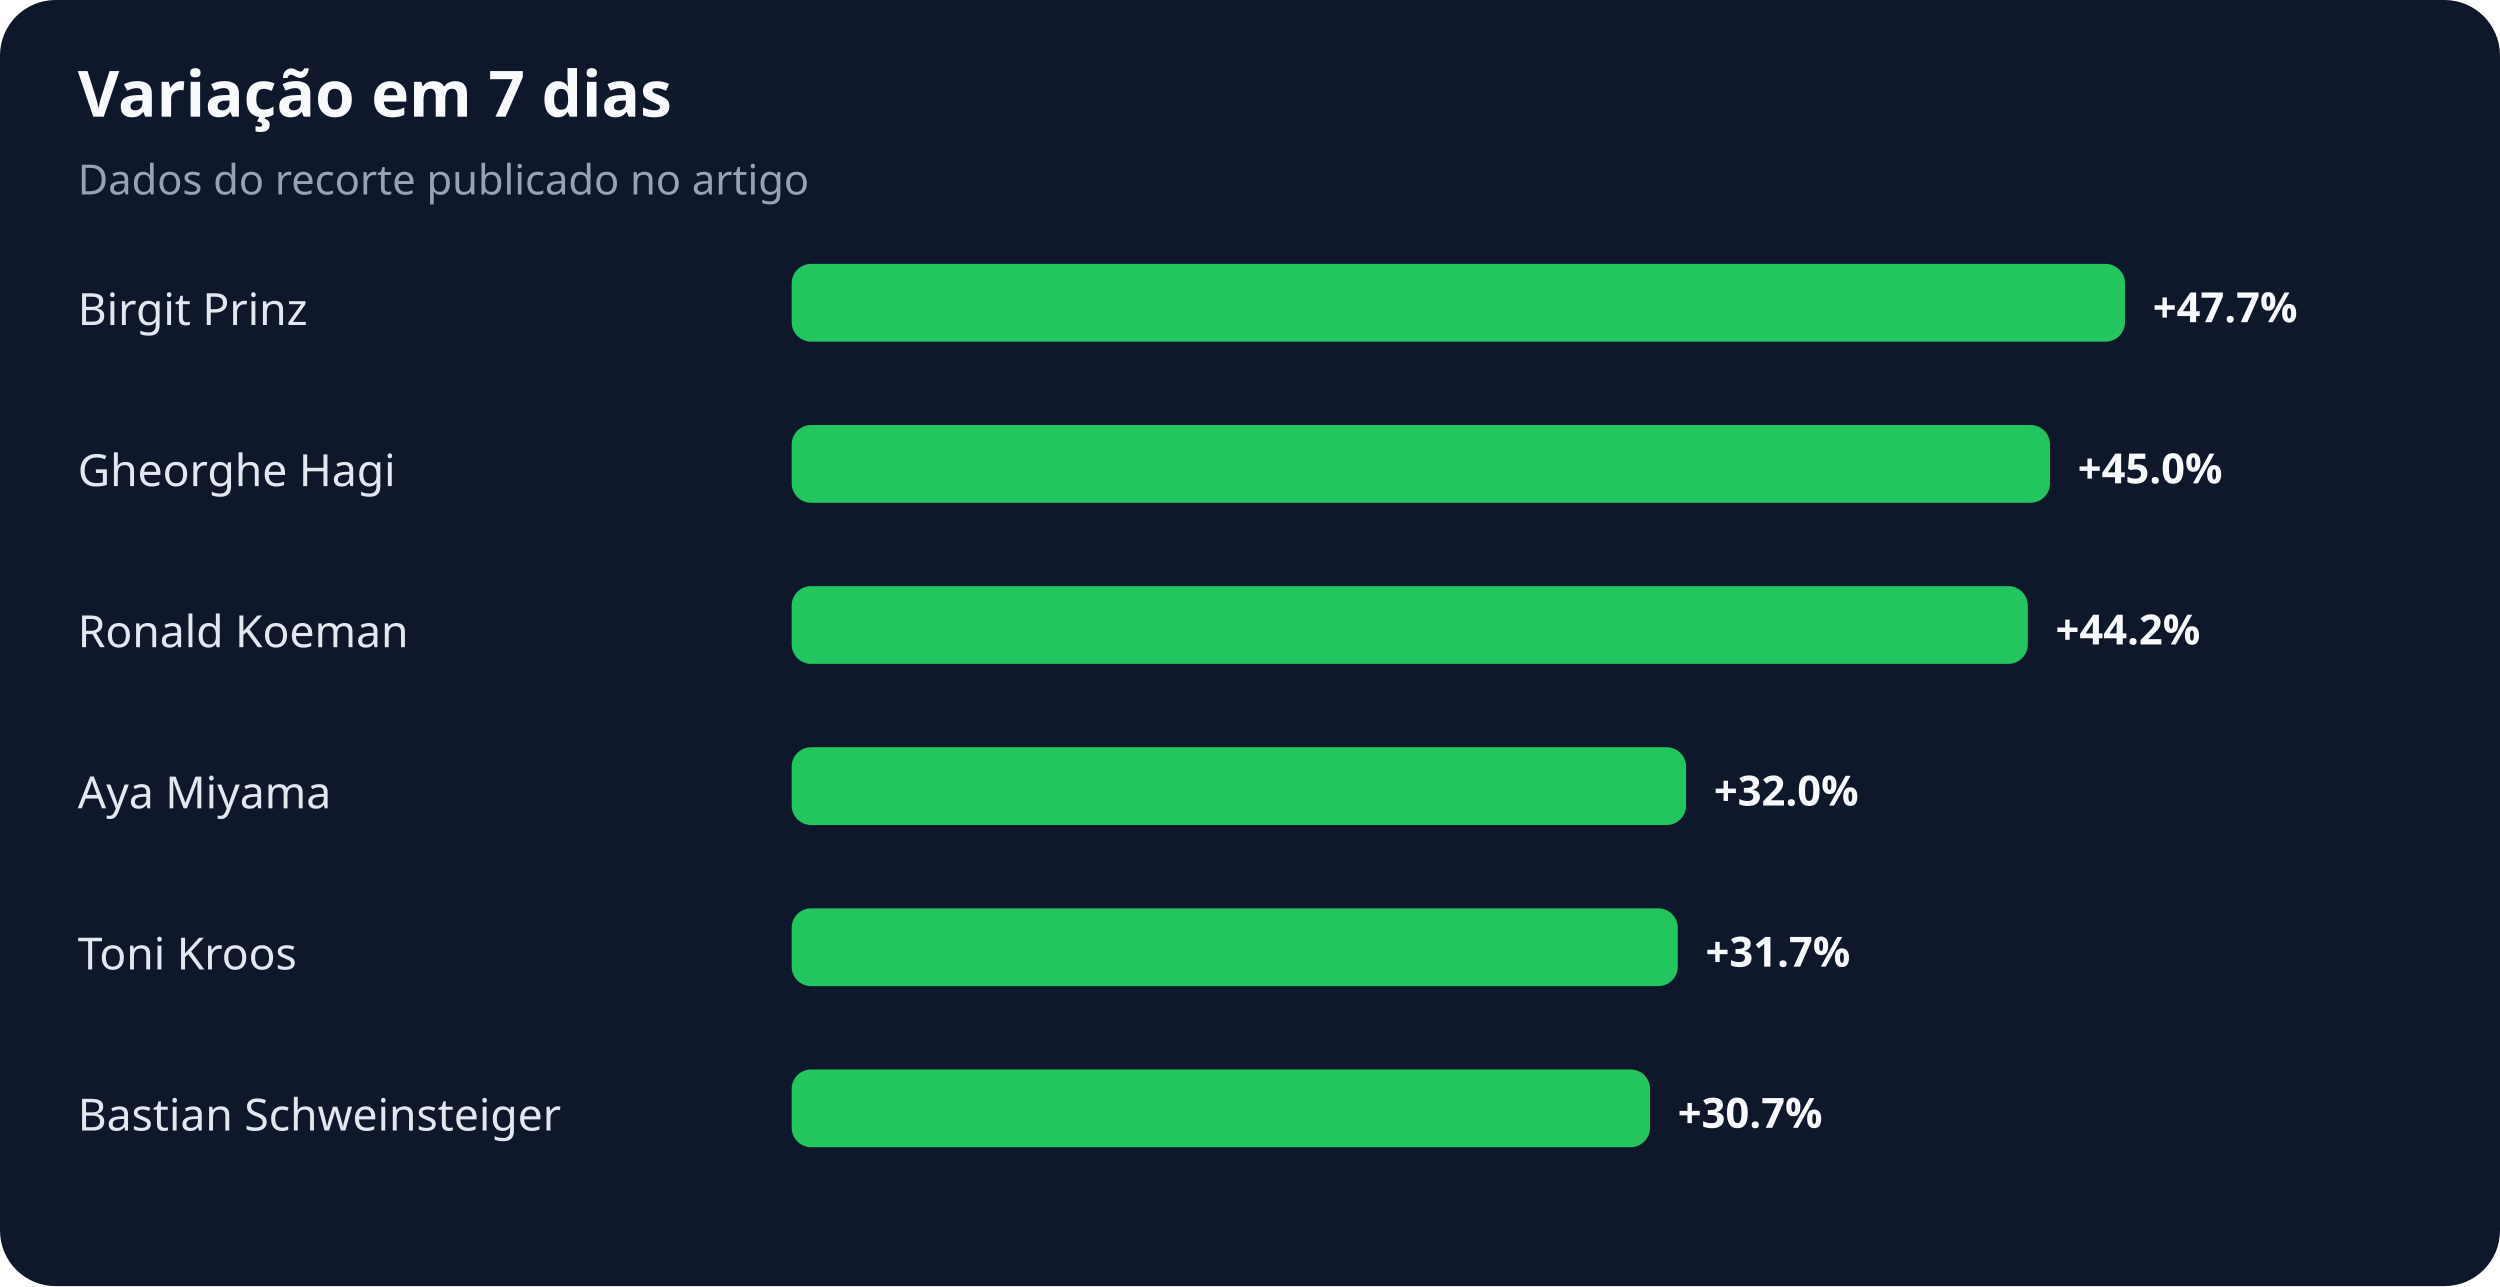
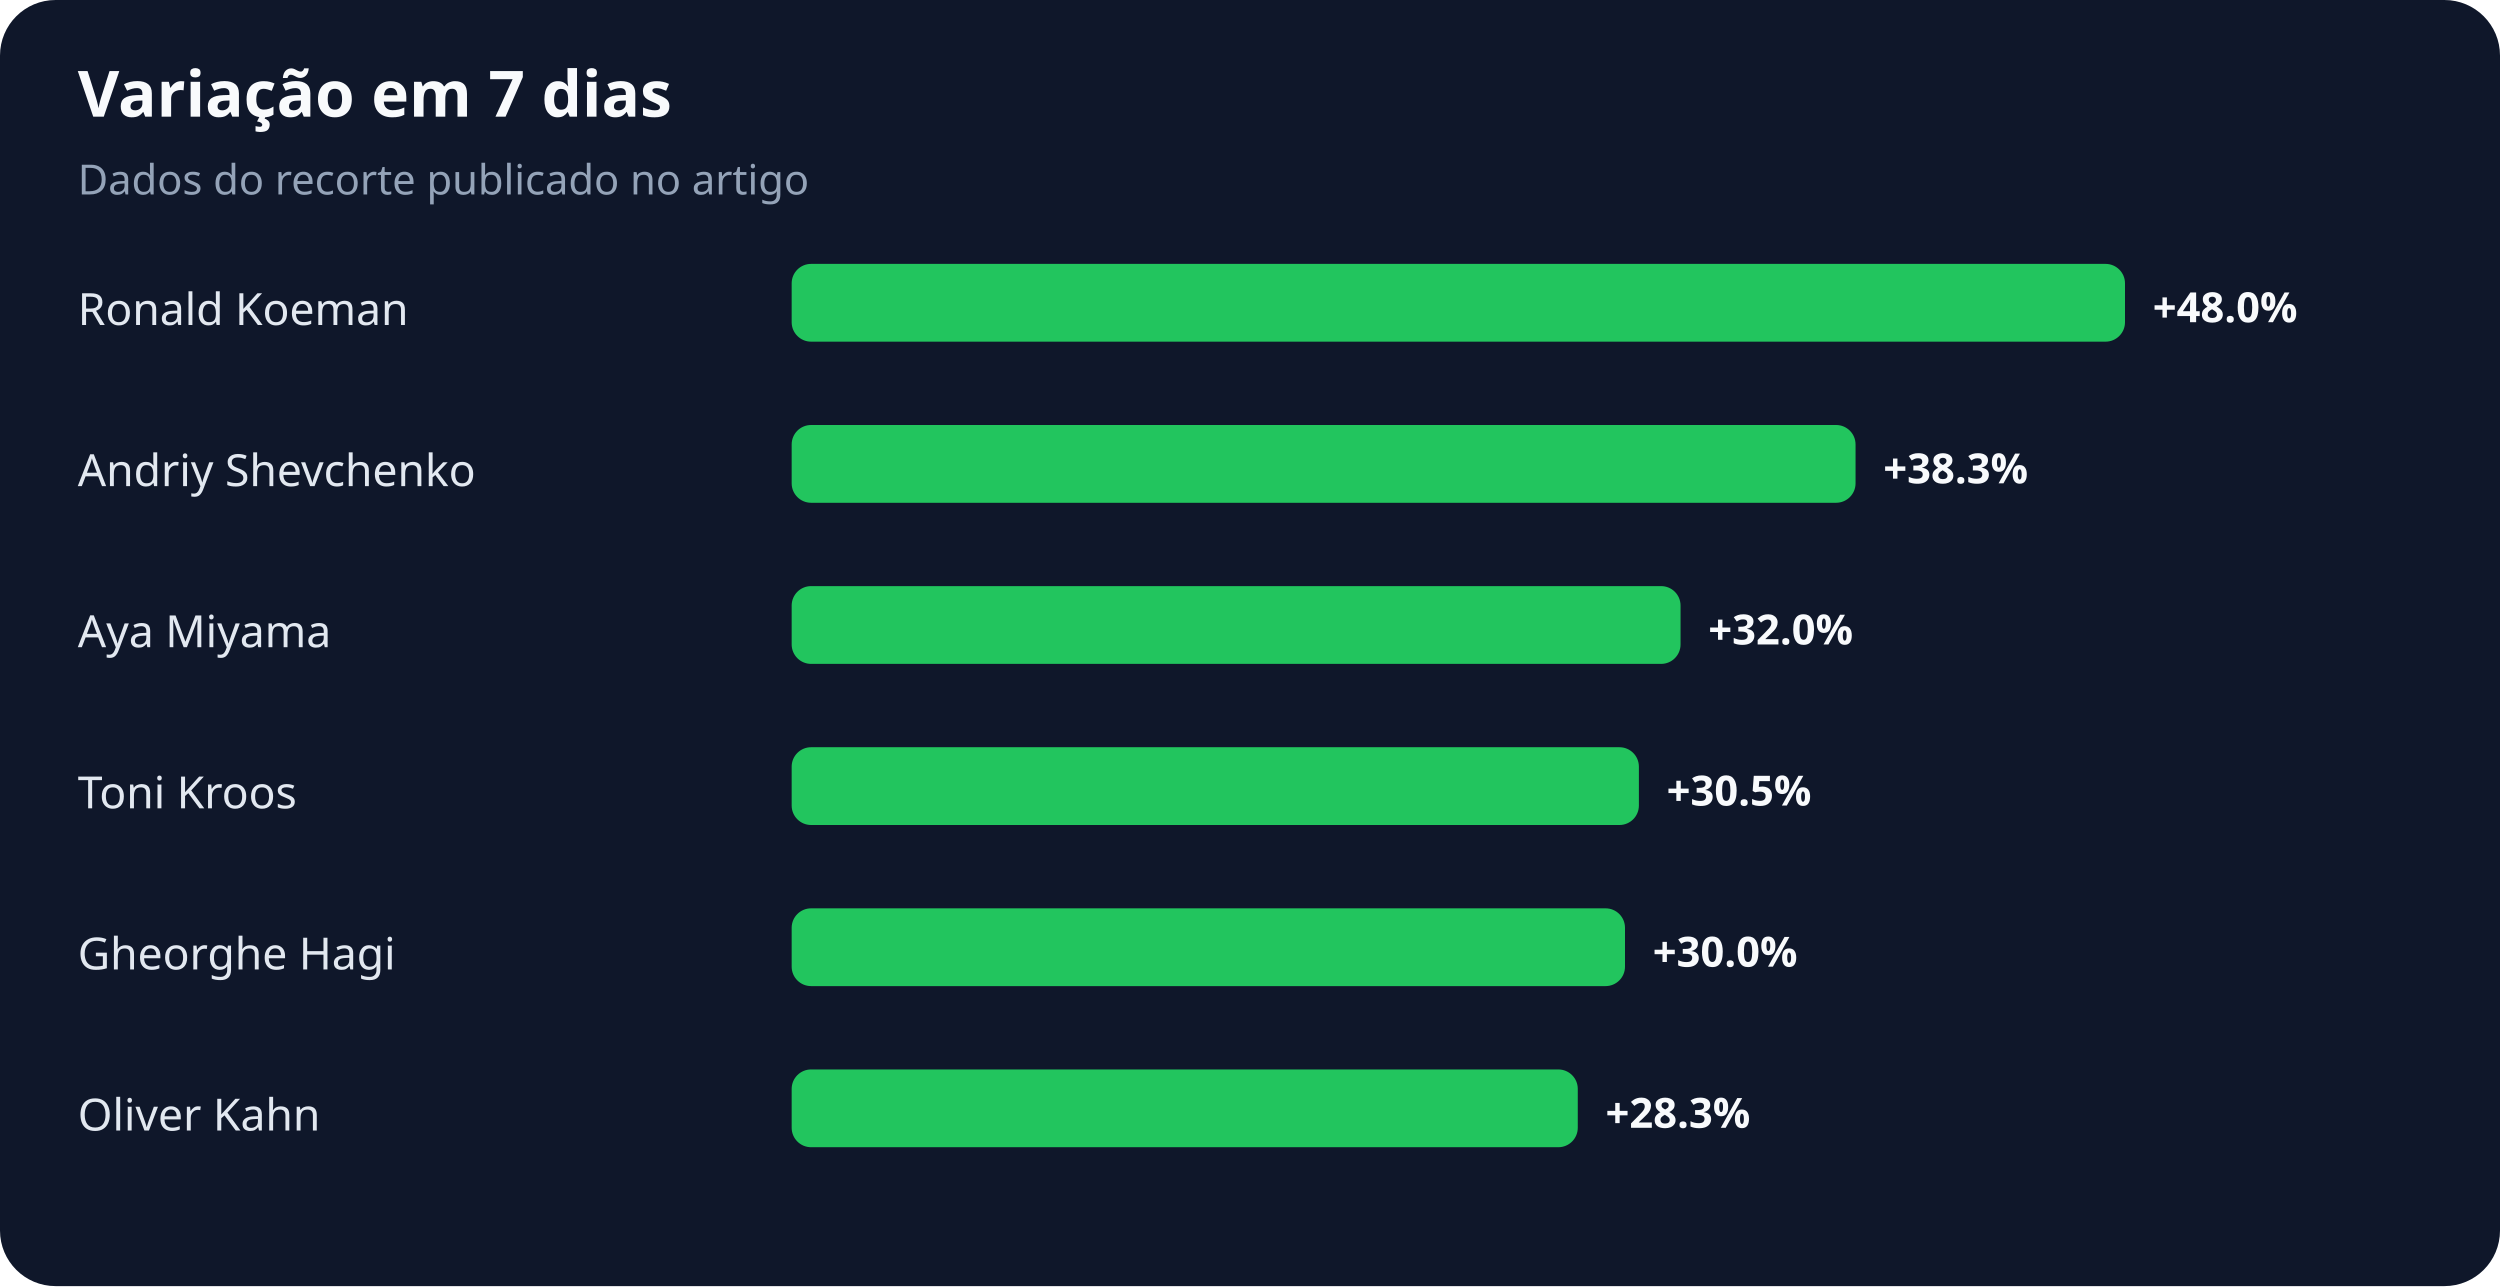
<svg xmlns="http://www.w3.org/2000/svg" width="900" height="463" viewBox="0 0 900 463" role="img" aria-labelledby="title desc">
  <rect width="100%" height="100%" rx="20" fill="#0f172a" />
  <text x="28" y="42" fill="#f8fafc" font-family="system-ui,sans-serif" font-size="23" font-weight="700">Variação em 7 dias</text>
  <text x="28" y="70" fill="#94a3b8" font-family="system-ui,sans-serif" font-size="15">Dados do recorte publicado no artigo</text>
-   <text x="28" y="117" fill="#e2e8f0" font-family="system-ui,sans-serif" font-size="16">Birgit Prinz</text>
+   <text x="28" y="117" fill="#e2e8f0" font-family="system-ui,sans-serif" font-size="16">Ronald Koeman</text>
  <rect x="285" y="95" width="480" height="28" rx="7" fill="#22c55e" />
-   <text x="775" y="116" fill="#f8fafc" font-family="system-ui,sans-serif" font-size="15" font-weight="700">+47.7%</text>
-   <text x="28" y="175" fill="#e2e8f0" font-family="system-ui,sans-serif" font-size="16">Gheorghe Hagi</text>
-   <rect x="285" y="153" width="453" height="28" rx="7" fill="#22c55e" />
-   <text x="748" y="174" fill="#f8fafc" font-family="system-ui,sans-serif" font-size="15" font-weight="700">+45.0%</text>
-   <text x="28" y="233" fill="#e2e8f0" font-family="system-ui,sans-serif" font-size="16">Ronald Koeman</text>
-   <rect x="285" y="211" width="445" height="28" rx="7" fill="#22c55e" />
-   <text x="740" y="232" fill="#f8fafc" font-family="system-ui,sans-serif" font-size="15" font-weight="700">+44.2%</text>
-   <text x="28" y="291" fill="#e2e8f0" font-family="system-ui,sans-serif" font-size="16">Aya Miyama</text>
-   <rect x="285" y="269" width="322" height="28" rx="7" fill="#22c55e" />
-   <text x="617" y="290" fill="#f8fafc" font-family="system-ui,sans-serif" font-size="15" font-weight="700">+32.0%</text>
-   <text x="28" y="349" fill="#e2e8f0" font-family="system-ui,sans-serif" font-size="16">Toni Kroos</text>
-   <rect x="285" y="327" width="319" height="28" rx="7" fill="#22c55e" />
-   <text x="614" y="348" fill="#f8fafc" font-family="system-ui,sans-serif" font-size="15" font-weight="700">+31.7%</text>
-   <text x="28" y="407" fill="#e2e8f0" font-family="system-ui,sans-serif" font-size="16">Bastian Schweinsteiger</text>
-   <rect x="285" y="385" width="309" height="28" rx="7" fill="#22c55e" />
-   <text x="604" y="406" fill="#f8fafc" font-family="system-ui,sans-serif" font-size="15" font-weight="700">+30.7%</text>
+   <text x="775" y="116" fill="#f8fafc" font-family="system-ui,sans-serif" font-size="15" font-weight="700">+48.0%</text>
+   <text x="28" y="175" fill="#e2e8f0" font-family="system-ui,sans-serif" font-size="16">Andriy Shevchenko</text>
+   <rect x="285" y="153" width="383" height="28" rx="7" fill="#22c55e" />
+   <text x="678" y="174" fill="#f8fafc" font-family="system-ui,sans-serif" font-size="15" font-weight="700">+38.3%</text>
+   <text x="28" y="233" fill="#e2e8f0" font-family="system-ui,sans-serif" font-size="16">Aya Miyama</text>
+   <rect x="285" y="211" width="320" height="28" rx="7" fill="#22c55e" />
+   <text x="615" y="232" fill="#f8fafc" font-family="system-ui,sans-serif" font-size="15" font-weight="700">+32.0%</text>
+   <text x="28" y="291" fill="#e2e8f0" font-family="system-ui,sans-serif" font-size="16">Toni Kroos</text>
+   <rect x="285" y="269" width="305" height="28" rx="7" fill="#22c55e" />
+   <text x="600" y="290" fill="#f8fafc" font-family="system-ui,sans-serif" font-size="15" font-weight="700">+30.5%</text>
+   <text x="28" y="349" fill="#e2e8f0" font-family="system-ui,sans-serif" font-size="16">Gheorghe Hagi</text>
+   <rect x="285" y="327" width="300" height="28" rx="7" fill="#22c55e" />
+   <text x="595" y="348" fill="#f8fafc" font-family="system-ui,sans-serif" font-size="15" font-weight="700">+30.0%</text>
+   <text x="28" y="407" fill="#e2e8f0" font-family="system-ui,sans-serif" font-size="16">Oliver Kahn</text>
+   <rect x="285" y="385" width="283" height="28" rx="7" fill="#22c55e" />
+   <text x="578" y="406" fill="#f8fafc" font-family="system-ui,sans-serif" font-size="15" font-weight="700">+28.3%</text>
</svg>
